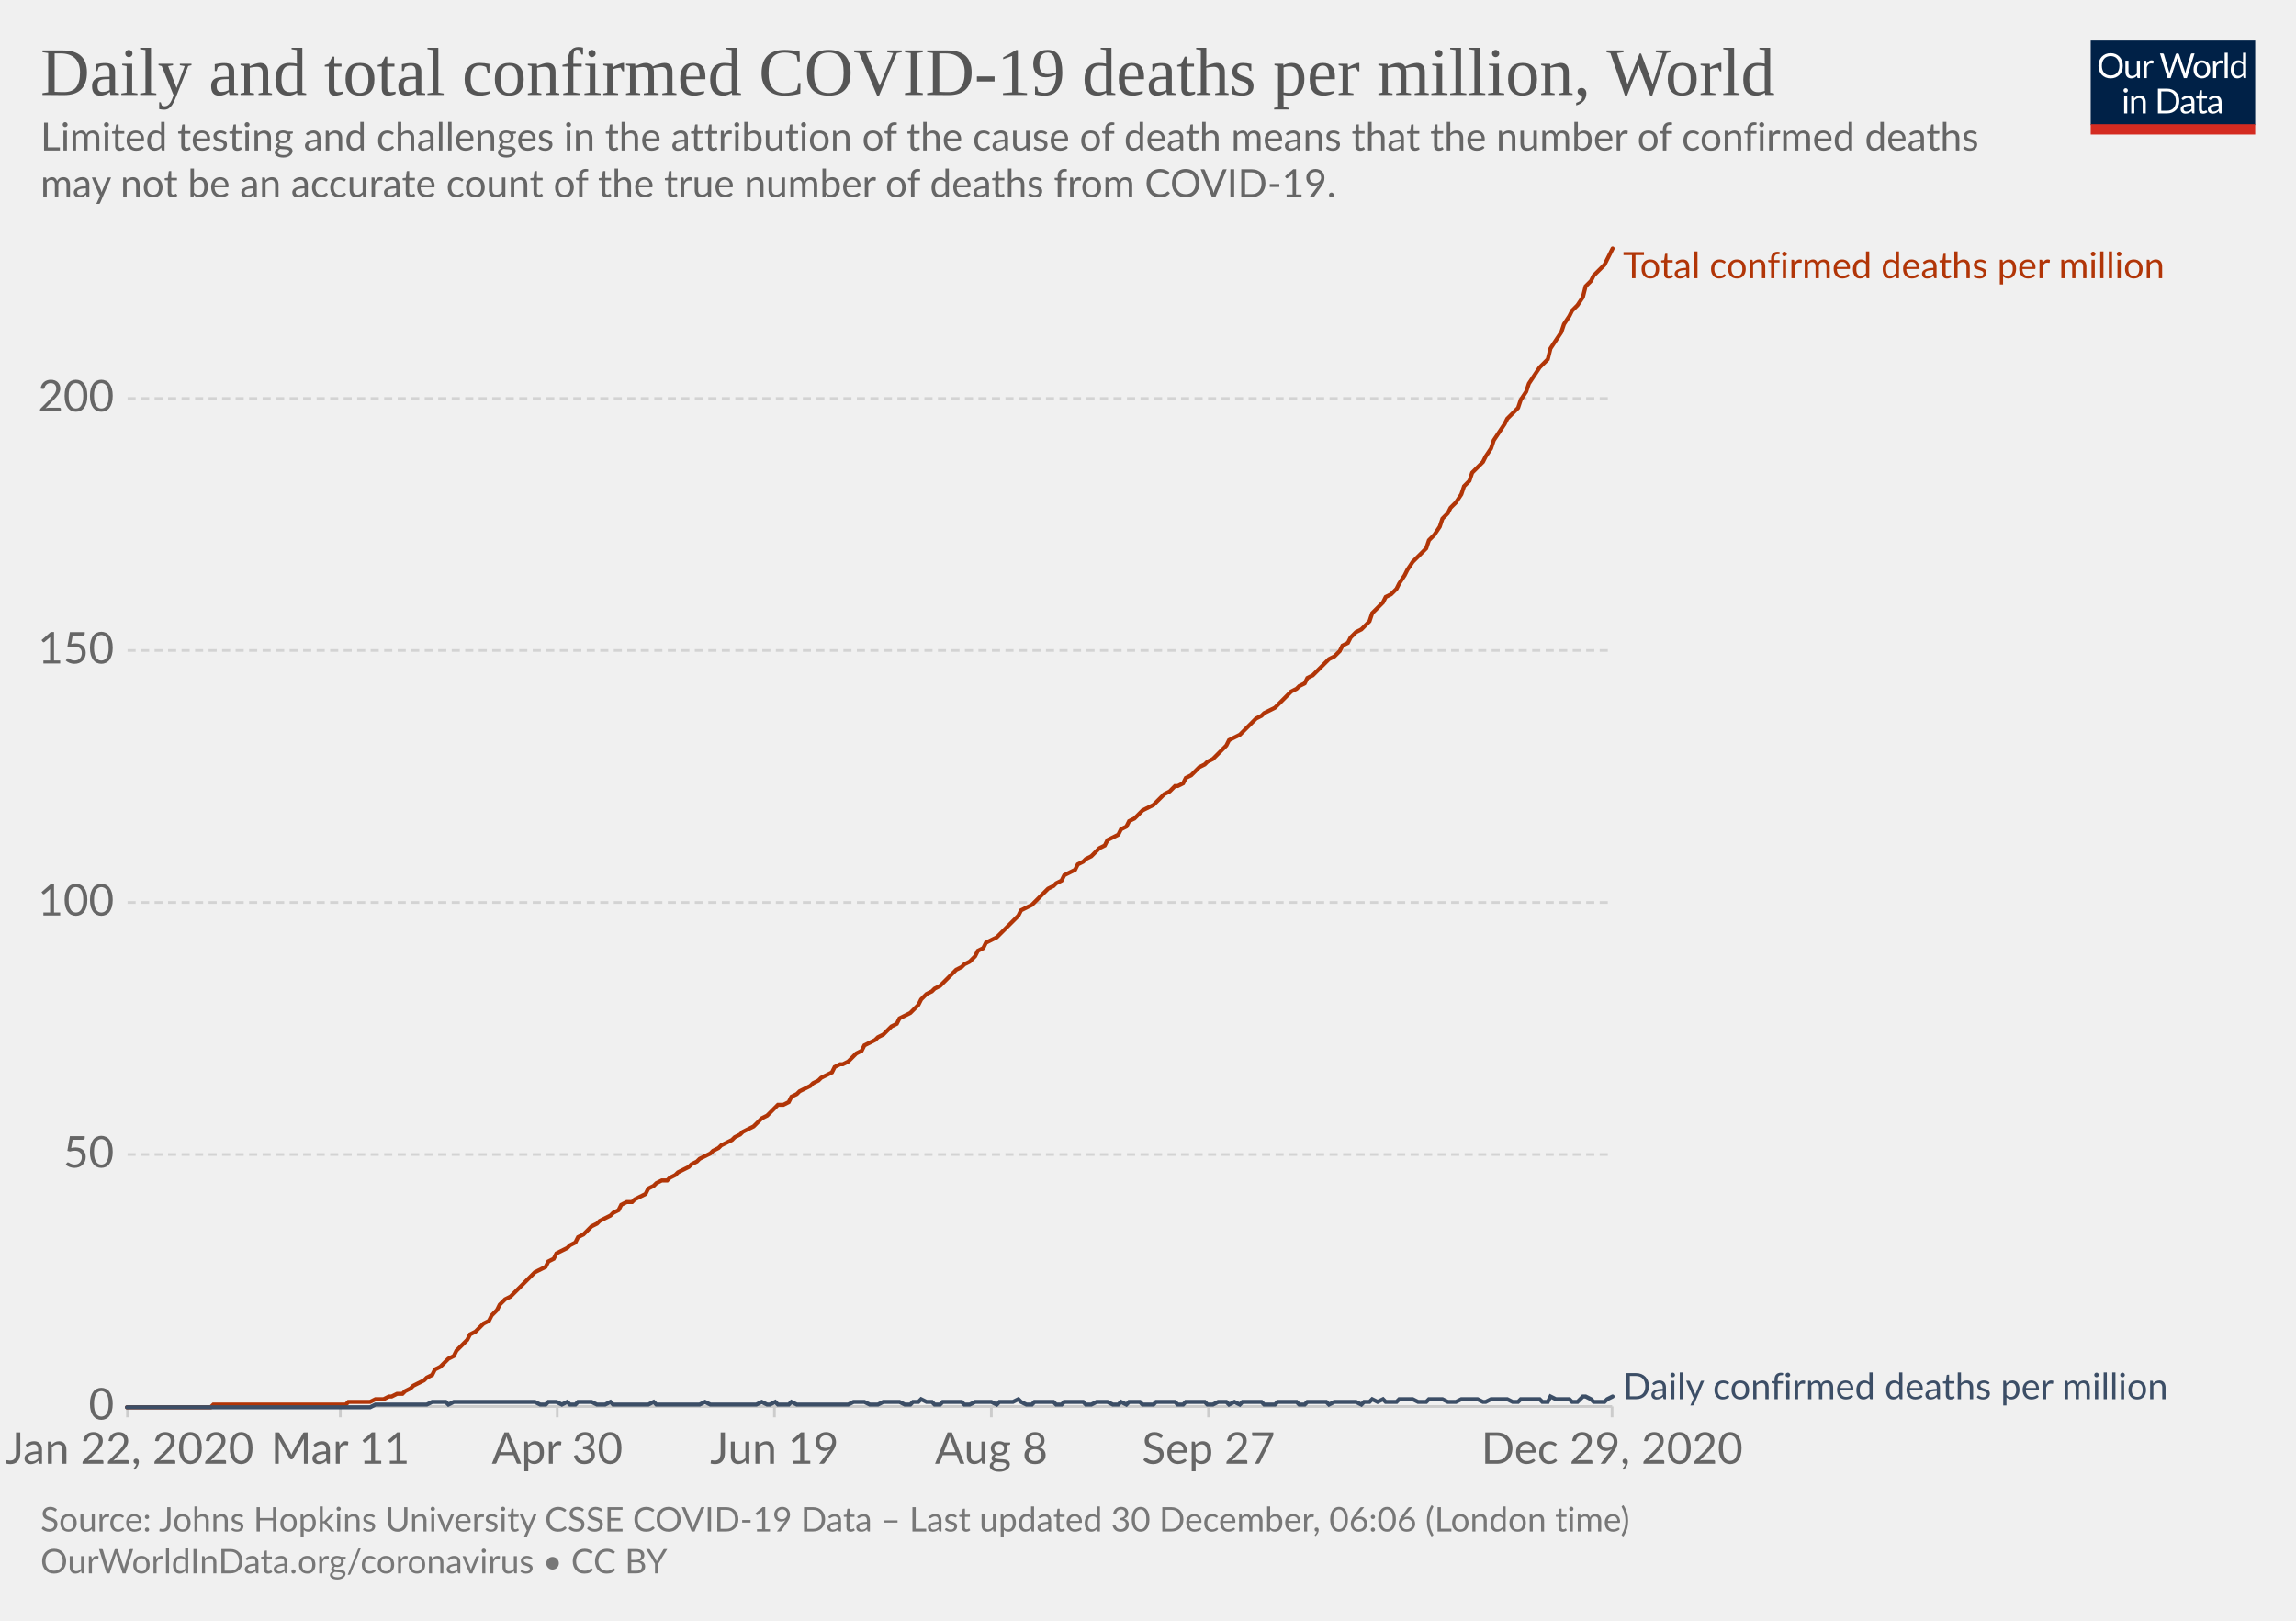
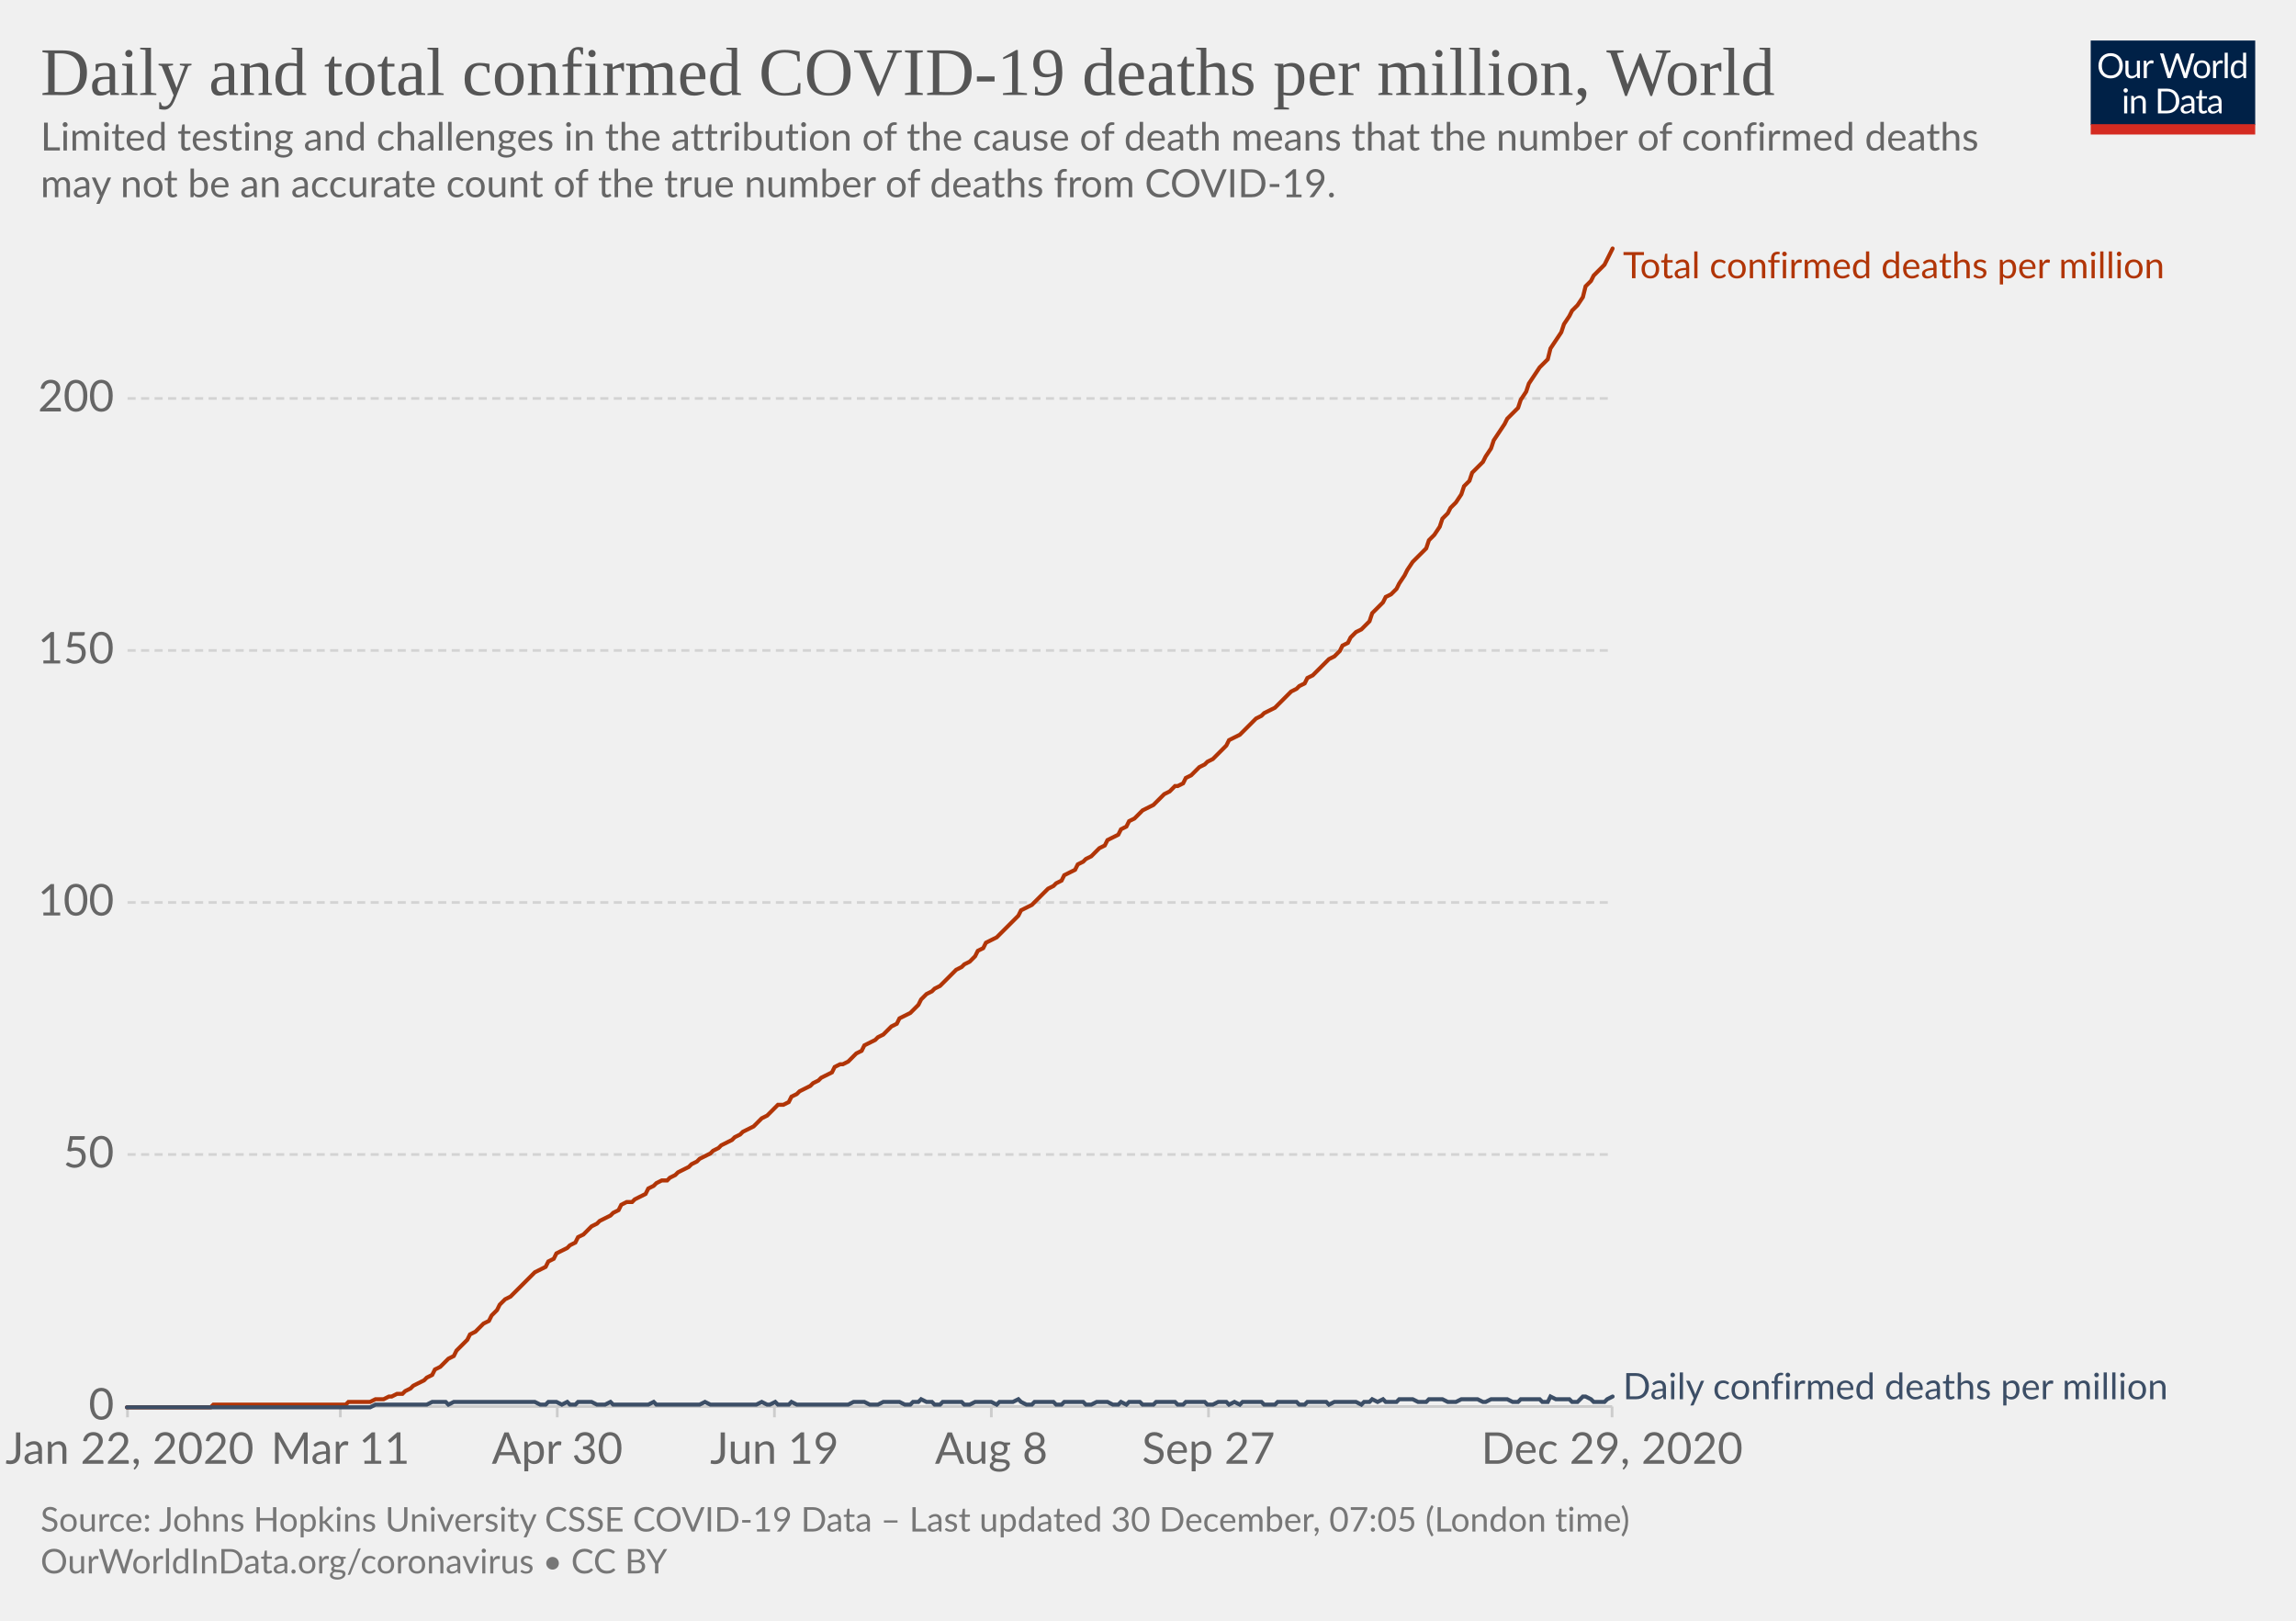
<svg xmlns="http://www.w3.org/2000/svg" version="1.1" style="background-color:#fff;-webkit-font-smoothing:antialiased" width="850" height="600" viewBox="0 0 850 600" font-family="Lato,'Helvetica Neue',Helvetica,Arial,sans-serif" font-size="18" text-rendering="optimizeLegibility">
  <g class="HeaderView">
    <g transform="matrix(.29 0 0 .29 774 15)">
      <svg width="210" height="120" viewBox="0 0 210 120" fill="none">
        <g clip-path="url(#clip0)">
          <path d="M0 0h210v107.89H0V0z" fill="#002147" />
          <path d="M40.98 32.25c0 2.36-.38 4.53-1.12 6.51a14.26 14.26 0 01-8.1 8.4c-1.9.78-4.02 1.17-6.34 1.17a16.6 16.6 0 01-6.33-1.17 14.31 14.31 0 01-8.08-8.4 18.29 18.29 0 01-1.12-6.51c0-2.36.38-4.53 1.12-6.5a14.32 14.32 0 018.07-8.44c1.92-.8 4.03-1.19 6.34-1.19 2.32 0 4.43.4 6.34 1.19 1.92.8 3.56 1.9 4.93 3.34a14.87 14.87 0 013.17 5.1 18.1 18.1 0 011.12 6.5zm-4.38 0c0-1.94-.26-3.68-.8-5.22a10.91 10.91 0 00-2.24-3.89 9.68 9.68 0 00-3.52-2.46 11.95 11.95 0 00-4.62-.86c-1.68 0-3.21.28-4.6.86a9.88 9.88 0 00-3.54 2.46 10.91 10.91 0 00-2.24 3.9c-.53 1.53-.8 3.27-.8 5.2 0 1.94.27 3.68.8 5.22a11.17 11.17 0 002.24 3.9 10.01 10.01 0 003.55 2.44c1.38.56 2.9.83 4.6.83 1.7 0 3.24-.27 4.61-.83a9.8 9.8 0 003.52-2.44 11.17 11.17 0 002.25-3.9c.53-1.54.8-3.28.8-5.21zm26.22-6.54V48H60.5c-.56 0-.9-.27-1.05-.81l-.31-2.4a12.45 12.45 0 01-3.26 2.6c-1.2.64-2.58.96-4.13.96-1.22 0-2.3-.2-3.24-.6a6.52 6.52 0 01-2.33-1.7 7.37 7.37 0 01-1.43-2.67c-.3-1.04-.46-2.2-.46-3.45V25.7h3.91v14.22c0 1.68.38 2.99 1.15 3.91.77.93 1.96 1.39 3.54 1.39 1.16 0 2.24-.27 3.23-.82a10.42 10.42 0 002.8-2.28V25.7h3.91zm8.61 4.47a9.94 9.94 0 012.6-3.56 5.64 5.64 0 013.76-1.3c.47 0 .92.05 1.34.15.44.1.83.27 1.17.49l-.3 2.92c-.09.37-.3.55-.66.55-.2 0-.5-.04-.9-.13a6.21 6.21 0 00-3.24.18c-.54.2-1.03.5-1.47.92-.42.4-.81.9-1.17 1.5-.33.58-.64 1.26-.92 2.02V48H67.7V25.71h2.25c.42 0 .72.08.88.25.16.16.27.44.33.83l.26 3.39zm61.16-13.7L122.75 48h-3.82l-7.99-24.05a21.95 21.95 0 01-.42-1.58 38.36 38.36 0 01-.44 1.58L102.05 48h-3.83L88.4 16.47h3.54c.38 0 .7.1.95.29.26.2.43.43.5.73l6.52 21.9c.1.4.2.83.28 1.28.1.46.2.94.29 1.46l.3-1.46c.12-.47.25-.9.38-1.27l7.41-21.91c.1-.25.26-.48.51-.69.27-.22.58-.33.95-.33h1.23c.38 0 .69.1.92.29.24.2.41.43.53.73l7.4 21.9a28.4 28.4 0 01.68 2.62 29.52 29.52 0 01.52-2.61l6.54-21.91c.07-.27.23-.5.48-.7.27-.21.58-.32.95-.32h3.32zm9.35 8.88c1.63 0 3.1.27 4.4.82a9.43 9.43 0 015.46 5.94c.5 1.4.74 2.98.74 4.73 0 1.76-.25 3.34-.74 4.75a9.43 9.43 0 01-5.46 5.92c-1.3.52-2.77.79-4.4.79-1.64 0-3.12-.27-4.44-.8a9.42 9.42 0 01-3.35-2.3c-.92-1-1.63-2.2-2.13-3.61-.49-1.41-.73-3-.73-4.75s.24-3.33.73-4.73c.5-1.43 1.2-2.64 2.13-3.63a9.4 9.4 0 013.35-2.31c1.32-.55 2.8-.82 4.44-.82zm0 19.89c2.2 0 3.84-.73 4.93-2.2 1.08-1.48 1.63-3.54 1.63-6.18 0-2.66-.55-4.72-1.63-6.2-1.09-1.49-2.73-2.23-4.93-2.23-1.12 0-2.09.2-2.93.57a5.7 5.7 0 00-2.06 1.65 7.5 7.5 0 00-1.24 2.67c-.26 1.04-.4 2.22-.4 3.54 0 2.64.55 4.7 1.64 6.18 1.1 1.47 2.76 2.2 4.99 2.2zm17.97-15.07a9.94 9.94 0 012.6-3.56 5.64 5.64 0 013.76-1.3c.47 0 .91.05 1.34.15.44.1.83.27 1.16.49l-.28 2.92c-.09.37-.31.55-.66.55-.2 0-.5-.04-.9-.13a6.2 6.2 0 00-3.24.18c-.54.2-1.03.5-1.47.92-.43.4-.82.9-1.17 1.5a13.1 13.1 0 00-.92 2.02V48h-3.94V25.71h2.24c.43 0 .72.08.88.25.17.16.28.44.33.83l.27 3.39zm15.04-14.59V48h-3.92V15.6h3.92zm19.55 15.43a6.22 6.22 0 00-2.38-2.05 6.7 6.7 0 00-2.86-.6c-2.07 0-3.66.75-4.77 2.23-1.12 1.48-1.68 3.6-1.68 6.33 0 1.46.13 2.7.38 3.74a7.29 7.29 0 001.1 2.56 4.35 4.35 0 001.78 1.45c.7.3 1.5.46 2.4.46 1.29 0 2.41-.3 3.36-.88a9.6 9.6 0 002.67-2.49V31.02zm3.91-15.43V48h-2.33c-.56 0-.9-.27-1.06-.81l-.35-2.71a12.13 12.13 0 01-3.25 2.77 8.28 8.28 0 01-4.23 1.06 7.31 7.31 0 01-6.14-2.9c-.73-.96-1.3-2.15-1.69-3.57a18.35 18.35 0 01.07-9.48 11.29 11.29 0 011.89-3.7 8.7 8.7 0 017.06-3.34 7.96 7.96 0 016.12 2.62V15.59h3.91zM46.61 70.71V93H42.7V70.71h3.91zm.84-7c0 .39-.08.75-.24 1.09a2.81 2.81 0 01-1.52 1.47 2.67 2.67 0 01-2.16 0 2.9 2.9 0 01-1.45-1.47 2.67 2.67 0 010-2.16c.15-.35.35-.65.6-.9.25-.27.53-.47.85-.62a2.67 2.67 0 012.16 0c.35.15.65.35.9.62.27.25.47.55.62.9.16.34.24.7.24 1.08zm7.97 10.24c.49-.54 1-1.04 1.54-1.48a9.85 9.85 0 013.66-1.84 8.96 8.96 0 015.43.35c.94.4 1.72.97 2.33 1.71a7.36 7.36 0 011.43 2.67c.32 1.04.49 2.19.49 3.45V93h-3.94V78.81c0-1.69-.4-3-1.17-3.92-.76-.93-1.93-1.4-3.5-1.4a6.6 6.6 0 00-3.25.83c-1 .56-1.92 1.31-2.77 2.27V93h-3.94V70.71h2.35c.56 0 .9.28 1.04.82l.3 2.42zm57.7 3.3c0 2.36-.37 4.5-1.11 6.44a14.3 14.3 0 01-3.17 4.98 14.1 14.1 0 01-4.93 3.2c-1.9.76-4.02 1.13-6.33 1.13H85.8V61.47h11.77c2.31 0 4.42.39 6.33 1.15a13.8 13.8 0 018.1 8.18 17.75 17.75 0 011.12 6.45zm-4.37 0c0-1.94-.26-3.67-.8-5.2a10.94 10.94 0 00-2.23-3.87 9.57 9.57 0 00-3.53-2.42 12.23 12.23 0 00-4.61-.83h-7.5v24.62h7.5c1.7 0 3.24-.28 4.61-.84a9.7 9.7 0 003.53-2.4 10.94 10.94 0 002.24-3.87c.53-1.53.8-3.26.8-5.2zm19.8 5.72c-1.8.06-3.34.2-4.62.44-1.26.22-2.3.51-3.1.88-.8.36-1.37.8-1.74 1.3-.35.5-.53 1.05-.53 1.67 0 .58.1 1.1.3 1.52a3 3 0 00.76 1.05c.34.27.73.46 1.17.6.45.11.94.17 1.45.17a7.28 7.28 0 003.5-.81 11.95 11.95 0 002.82-2.2v-4.62zm-12.65-9.11a12.73 12.73 0 013.98-2.66c1.43-.59 3-.88 4.73-.88 1.25 0 2.36.2 3.33.61a6.81 6.81 0 013.94 4.38c.33 1.04.5 2.19.5 3.43V93h-1.74a1.8 1.8 0 01-.88-.18c-.2-.13-.36-.38-.48-.74l-.44-2.12c-.59.55-1.16 1.03-1.72 1.46a9.48 9.48 0 01-3.74 1.7c-.69.15-1.46.23-2.3.23-.87 0-1.69-.12-2.45-.35a5.34 5.34 0 01-3.34-2.93 6.64 6.64 0 01-.49-2.64c0-.88.25-1.72.73-2.53a6.33 6.33 0 012.35-2.17c1.09-.63 2.5-1.15 4.25-1.54 1.75-.41 3.89-.65 6.42-.7v-1.75c0-1.73-.37-3.03-1.12-3.91-.75-.9-1.84-1.34-3.28-1.34-.97 0-1.78.12-2.44.37-.64.23-1.2.5-1.7.81l-1.23.82c-.33.23-.67.35-1 .35-.27 0-.5-.07-.69-.2a2.1 2.1 0 01-.48-.53l-.7-1.25zm27.67 19.5c-1.76 0-3.12-.5-4.07-1.48-.94-.98-1.41-2.4-1.41-4.25V74h-2.68a.9.9 0 01-.6-.2c-.16-.14-.24-.36-.24-.66v-1.56l3.65-.46.9-6.89a.9.9 0 01.29-.52.88.88 0 01.62-.22H142v7.67h6.44V74H142v13.38c0 .94.22 1.63.68 2.09.45.45 1.04.68 1.76.68a3.21 3.21 0 001.85-.53l.55-.35c.16-.12.3-.18.41-.18.2 0 .4.13.55.38l1.15 1.87a7.45 7.45 0 01-2.44 1.5c-.96.35-1.94.52-2.95.52zm19.68-10.4c-1.8.07-3.34.21-4.62.45-1.26.22-2.3.51-3.1.88-.8.36-1.37.8-1.74 1.3-.35.5-.53 1.05-.53 1.67 0 .58.1 1.1.3 1.52.18.42.44.77.76 1.05.34.27.73.46 1.17.6.45.11.94.17 1.45.17a7.3 7.3 0 003.5-.81 12.04 12.04 0 002.82-2.2v-4.62zm-12.65-9.1a12.72 12.72 0 013.99-2.66c1.42-.59 3-.88 4.72-.88 1.25 0 2.36.2 3.33.61a6.81 6.81 0 013.94 4.38c.33 1.04.5 2.19.5 3.43V93h-1.74a1.8 1.8 0 01-.88-.18c-.2-.13-.36-.38-.48-.74l-.44-2.12c-.59.55-1.16 1.03-1.72 1.46a9.48 9.48 0 01-3.74 1.7c-.69.15-1.46.23-2.3.23-.87 0-1.69-.12-2.45-.35a5.33 5.33 0 01-3.34-2.93 6.62 6.62 0 01-.49-2.64c0-.88.25-1.72.73-2.53a6.33 6.33 0 012.35-2.17c1.09-.63 2.5-1.15 4.25-1.54a31.2 31.2 0 016.42-.7v-1.75c0-1.73-.37-3.03-1.12-3.91-.75-.9-1.84-1.34-3.28-1.34-.97 0-1.78.12-2.44.37-.64.23-1.2.5-1.7.81-.46.3-.87.57-1.22.82-.34.23-.68.35-1.02.35-.26 0-.49-.07-.68-.2a1.88 1.88 0 01-.48-.53l-.7-1.25z" fill="#fff" />
          <path fill="#D42B21" d="M0 106.79h210V120H0z" />
        </g>
        <defs>
          <clipPath id="clip0">
            <path fill="#fff" d="M0 0h210v120H0z" />
          </clipPath>
        </defs>
      </svg>
    </g>
    <a href="https://ourworldindata.org/grapher/total-daily-covid-deaths-per-million?time=2020-01-22..latest" target="_blank" rel="noopener" font-family="&quot;Playfair Display&quot;,Georgia,&quot;Times New Roman&quot;,serif">
      <text font-size="25.2" x="15" y="35.2" fill="#555">
        <tspan x="15" y="35.16">Daily and total confirmed COVID-19 deaths per million, World</tspan>
      </text>
    </a>
    <text font-size="14.4" x="15" y="55.7" fill="#666">
      <tspan x="15" y="55.72">Limited testing and challenges in the attribution of the cause of death means that the number of confirmed deaths</tspan>
      <tspan x="15" y="73">may not be an accurate count of the true number of deaths from COVID-19.</tspan>
    </text>
  </g>
  <g class="LineChart">
    <defs>
      <clipPath id="a">
        <path d="M37.22 0h830v899.4h-830z" />
      </clipPath>
    </defs>
    <g class="DualAxisView">
      <g class="HorizontalAxis">
        <path stroke="#ccc" d="M47.2 520.7v4M126 520.7v4M206.3 520.7v4M286.7 520.7v4M367 520.7v4M447.4 520.7v4M596.8 520.7v4" />
        <text x="48" y="541.9" fill="#666" text-anchor="middle" font-size="16.2">Jan 22, 2020</text>
        <text x="126" y="541.9" fill="#666" text-anchor="middle" font-size="16.2">Mar 11</text>
        <text x="206.3" y="541.9" fill="#666" text-anchor="middle" font-size="16.2">Apr 30</text>
        <text x="286.7" y="541.9" fill="#666" text-anchor="middle" font-size="16.2">Jun 19</text>
        <text x="367" y="541.9" fill="#666" text-anchor="middle" font-size="16.2">Aug 8</text>
        <text x="447.4" y="541.9" fill="#666" text-anchor="middle" font-size="16.2">Sep 27</text>
        <text x="596.8" y="541.9" fill="#666" text-anchor="middle" font-size="16.2">Dec 29, 2020</text>
      </g>
      <g class="VerticalAxis" fill="#666" dominant-baseline="middle" text-anchor="end" font-size="16.2">
        <text x="42.22" y="520.7">0</text>
        <text x="42.22" y="427.4">50</text>
        <text x="42.22" y="334.1">100</text>
        <text x="42.22" y="240.8">150</text>
        <text x="42.22" y="147.5">200</text>
      </g>
      <g class="AxisGridLines horizontalLines">
        <path stroke="#ccc" d="M47.22 520.7h549.61" />
        <path stroke="#d3d3d3" stroke-dasharray="3,2" d="M47.22 427.4h549.61M47.22 334.1h549.61M47.22 240.8h549.61M47.22 147.5h549.61" />
      </g>
    </g>
    <g clip-path="url(#a)">
      <g class="LineLabels" cursor="default">
        <g class="legendMark">
          <text font-size="13.5" x="600.8" y="103" fill="#B13507">
            <tspan x="600.83" y="103">Total confirmed deaths per million</tspan>
          </text>
        </g>
        <g class="legendMark">
          <text font-size="13.5" x="600.8" y="518" fill="#3C4E66">
            <tspan x="600.83" y="518">Daily confirmed deaths per million</tspan>
          </text>
        </g>
      </g>
      <g class="Lines">
        <g class="key-World_0">
          <path stroke="#B13507" stroke-linecap="round" d="M47 521h31l1-1h49l1-1h8l2-1h3l2-1h1l2-1h2l1-1 2-1 1-1 2-1 2-1 1-1 2-1 1-2 2-1 2-2 1-1 2-1 1-2 2-2 2-2 1-2 2-1 1-1 2-2 2-1 1-2 2-2 1-2 2-2 2-1 1-1 2-2 2-2 1-1 2-2 1-1 2-1 2-1 1-2 2-1 1-2 2-1 2-1 1-1 2-1 1-2 2-1 2-2 1-1 2-1 1-1 2-1 2-1 1-1 2-1 1-2 2-1h2l1-1 2-1 2-1 1-2 2-1 1-1 2-1h2l1-1 2-1 1-1 2-1 2-1 1-1 2-1 1-1 2-1 2-1 1-1 2-1 1-1 2-1 2-1 1-1 2-1 1-1 2-1 2-1 1-1 2-2 2-1 1-1 2-2 1-1h2l2-1 1-2 2-1 1-1 2-1 2-1 1-1 2-1 1-1 2-1 2-1 1-2 2-1h1l2-1 2-2 1-1 2-1 1-2 2-1 2-1 1-1 2-1 1-1 2-2 2-1 1-2 2-1 2-1 1-1 2-2 1-2 2-2 2-1 1-1 2-1 1-1 2-2 2-2 1-1 2-1 1-1 2-1 2-2 1-2 2-1 1-2 2-1 2-1 1-1 2-2 1-1 2-2 2-2 1-2 2-1 2-1 1-1 2-2 1-1 2-2 2-1 1-1 2-1 1-2 2-1 2-1 1-2 2-1 1-1 2-1 2-2 1-1 2-1 1-2 2-1 2-1 1-2 2-1 1-2 2-1 2-2 1-1 2-1 2-1 1-1 2-2 1-1 2-1 2-2h1l2-1 1-2 2-1 2-2 1-1 2-1 1-1 2-1 2-2 1-1 2-2 1-2 2-1 2-1 1-1 2-2 1-1 2-2 2-1 1-1 2-1 2-1 1-1 2-2 1-1 2-2 2-1 1-1 2-1 1-2 2-1 2-2 1-1 2-2 1-1 2-1 2-2 1-2 2-1 1-2 2-2 2-1 1-1 2-2 1-3 2-2 2-2 1-2 2-1 2-2 1-2 2-3 1-2 2-3 2-2 1-1 2-2 1-3 2-2 2-3 1-3 2-2 1-2 2-2 2-3 1-3 2-2 1-3 2-2 2-2 1-2 2-3 1-3 2-3 2-3 1-2 2-2 2-2 1-3 2-3 1-3 2-3 2-3 1-1 2-2 1-4 2-3 2-3 1-3 2-3 1-2 2-2 2-3 1-4 2-2 1-2 2-2 2-2 1-2 2-4" fill="none" stroke-width="1.5" />
        </g>
        <g class="key-World_1">
          <path stroke="#3C4E66" stroke-linecap="round" d="M47 521h90l2-1h19l2-1h5l1 1 2-1h30l2 1h2l1-1h3l2 1 2-1 1 1h2l1-1h5l2 1h3l2-1 1 1h13l2-1 1 1h16l2-1 2 1h17l2-1 2 1h1l2-1 1 1h4l1-1 2 1h19l2-1h4l2 1h3l2-1h6l2 1h2l1-1h2l1-1 2 1h2l1 1h2l1-1h7l1 1h2l2-1h6l2 1 1-1h5l2-1 1 1 2 1h2l1-1h7l1 1h2l1-1h7l1 1h2l2-1h4l2 1h2l1-1 2 1 1-1h4l1 1h4l1-1h7l1 1h2l1-1h7l1 1h2l2-1h3l1 1 2-1 2 1 1-1h7l1 1h4l1-1h7l1 1h2l1-1h7l1 1 2-1h8l2 1 1-1h2l1-1 2 1 2-1 1 1h4l1-1h5l2 1h3l1-1h5l2 1h3l2-1h6l2 1h1l2-1h6l2 1h2l1-1h7l1 1h2l1-2 2 1h5l1 1h2l2-2h1l2 1 1 1h4l1-1 2-1" fill="none" stroke-width="1.5" />
        </g>
      </g>
    </g>
  </g>
  <g class="SourcesFooter" fill="#777">
    <g class="clickable" fill="#777">
      <text font-size="12.6" x="15" y="567">
-         <tspan x="15" y="566.98">Source: Johns Hopkins University CSSE COVID-19 Data – Last updated 30 December, 06:06 (London time)</tspan>
+         <tspan x="15" y="566.98">Source: Johns Hopkins University CSSE COVID-19 Data – Last updated 30 December, 07:05 (London time)</tspan>
      </text>
    </g>
    <text font-size="12.6" x="15" y="582.5">
      <tspan x="15" y="582.48">
        <a target="_blank" href="https://ourworldindata.org/coronavirus" fill="#777">OurWorldInData.org/coronavirus</a> • <a class="cclogo" href="http://creativecommons.org/licenses/by/4.0/deed.en_US" target="_blank" fill="#777">CC BY</a>
      </tspan>
    </text>
  </g>
</svg>
